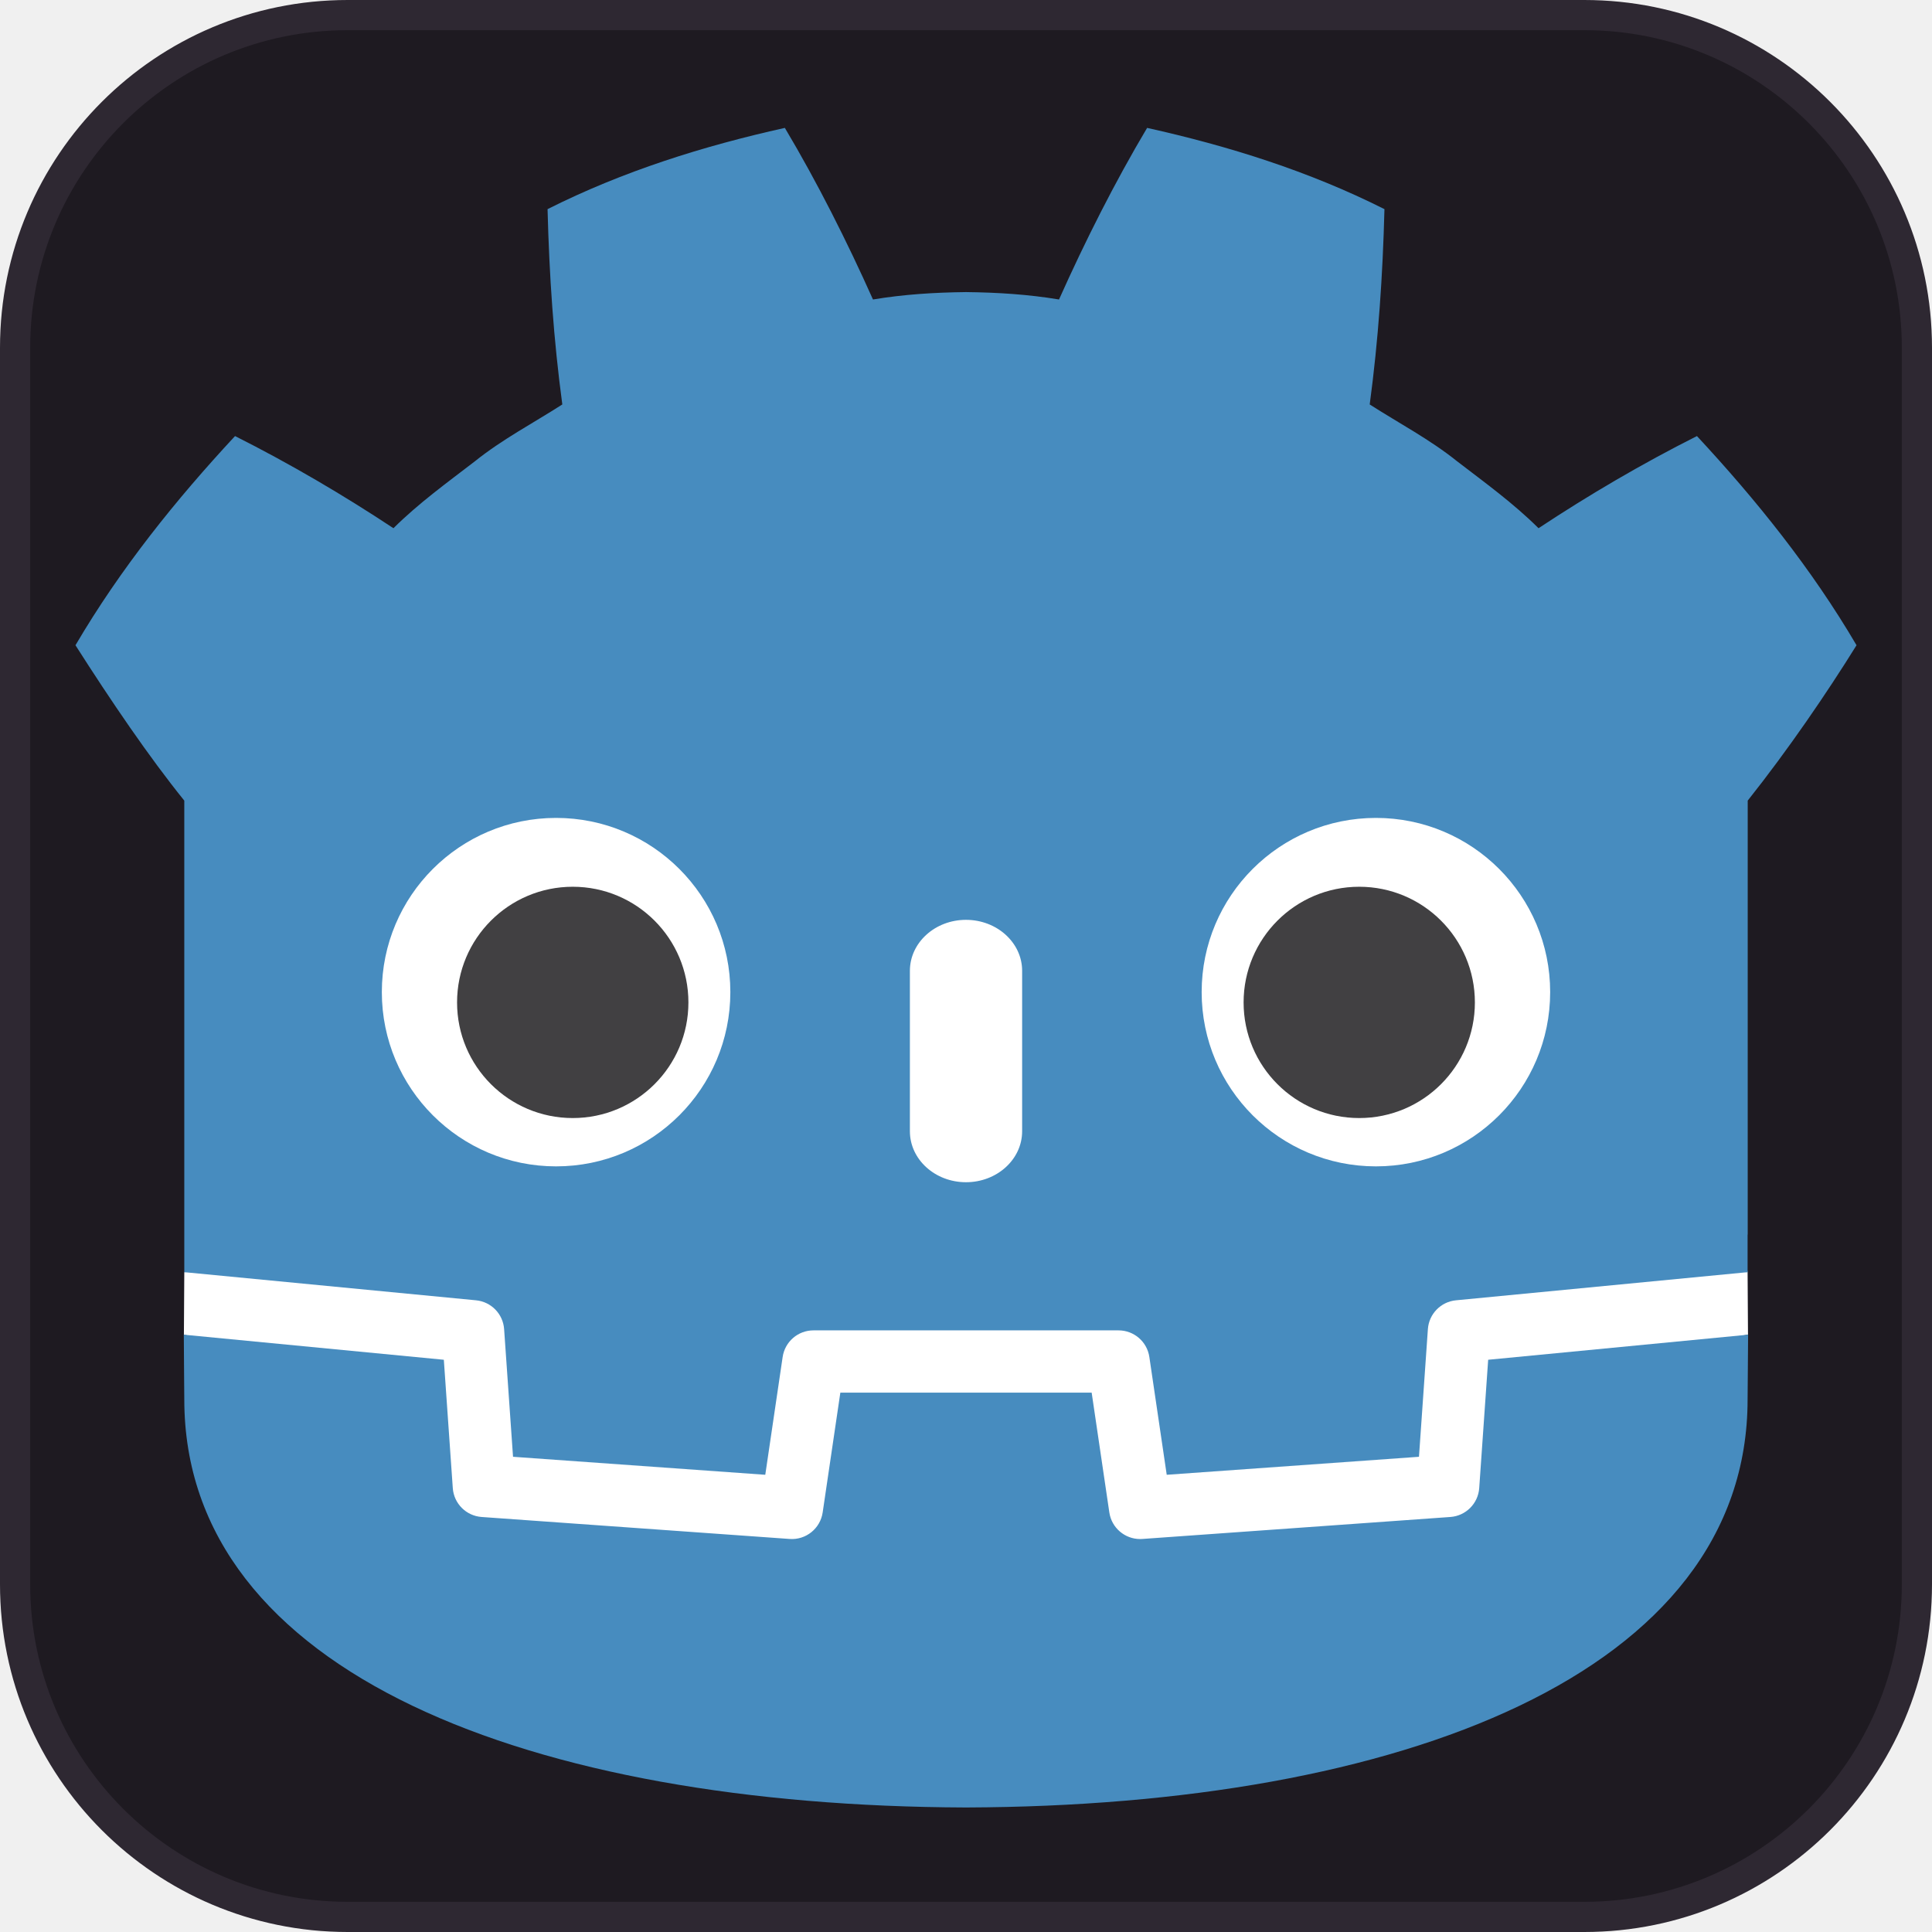
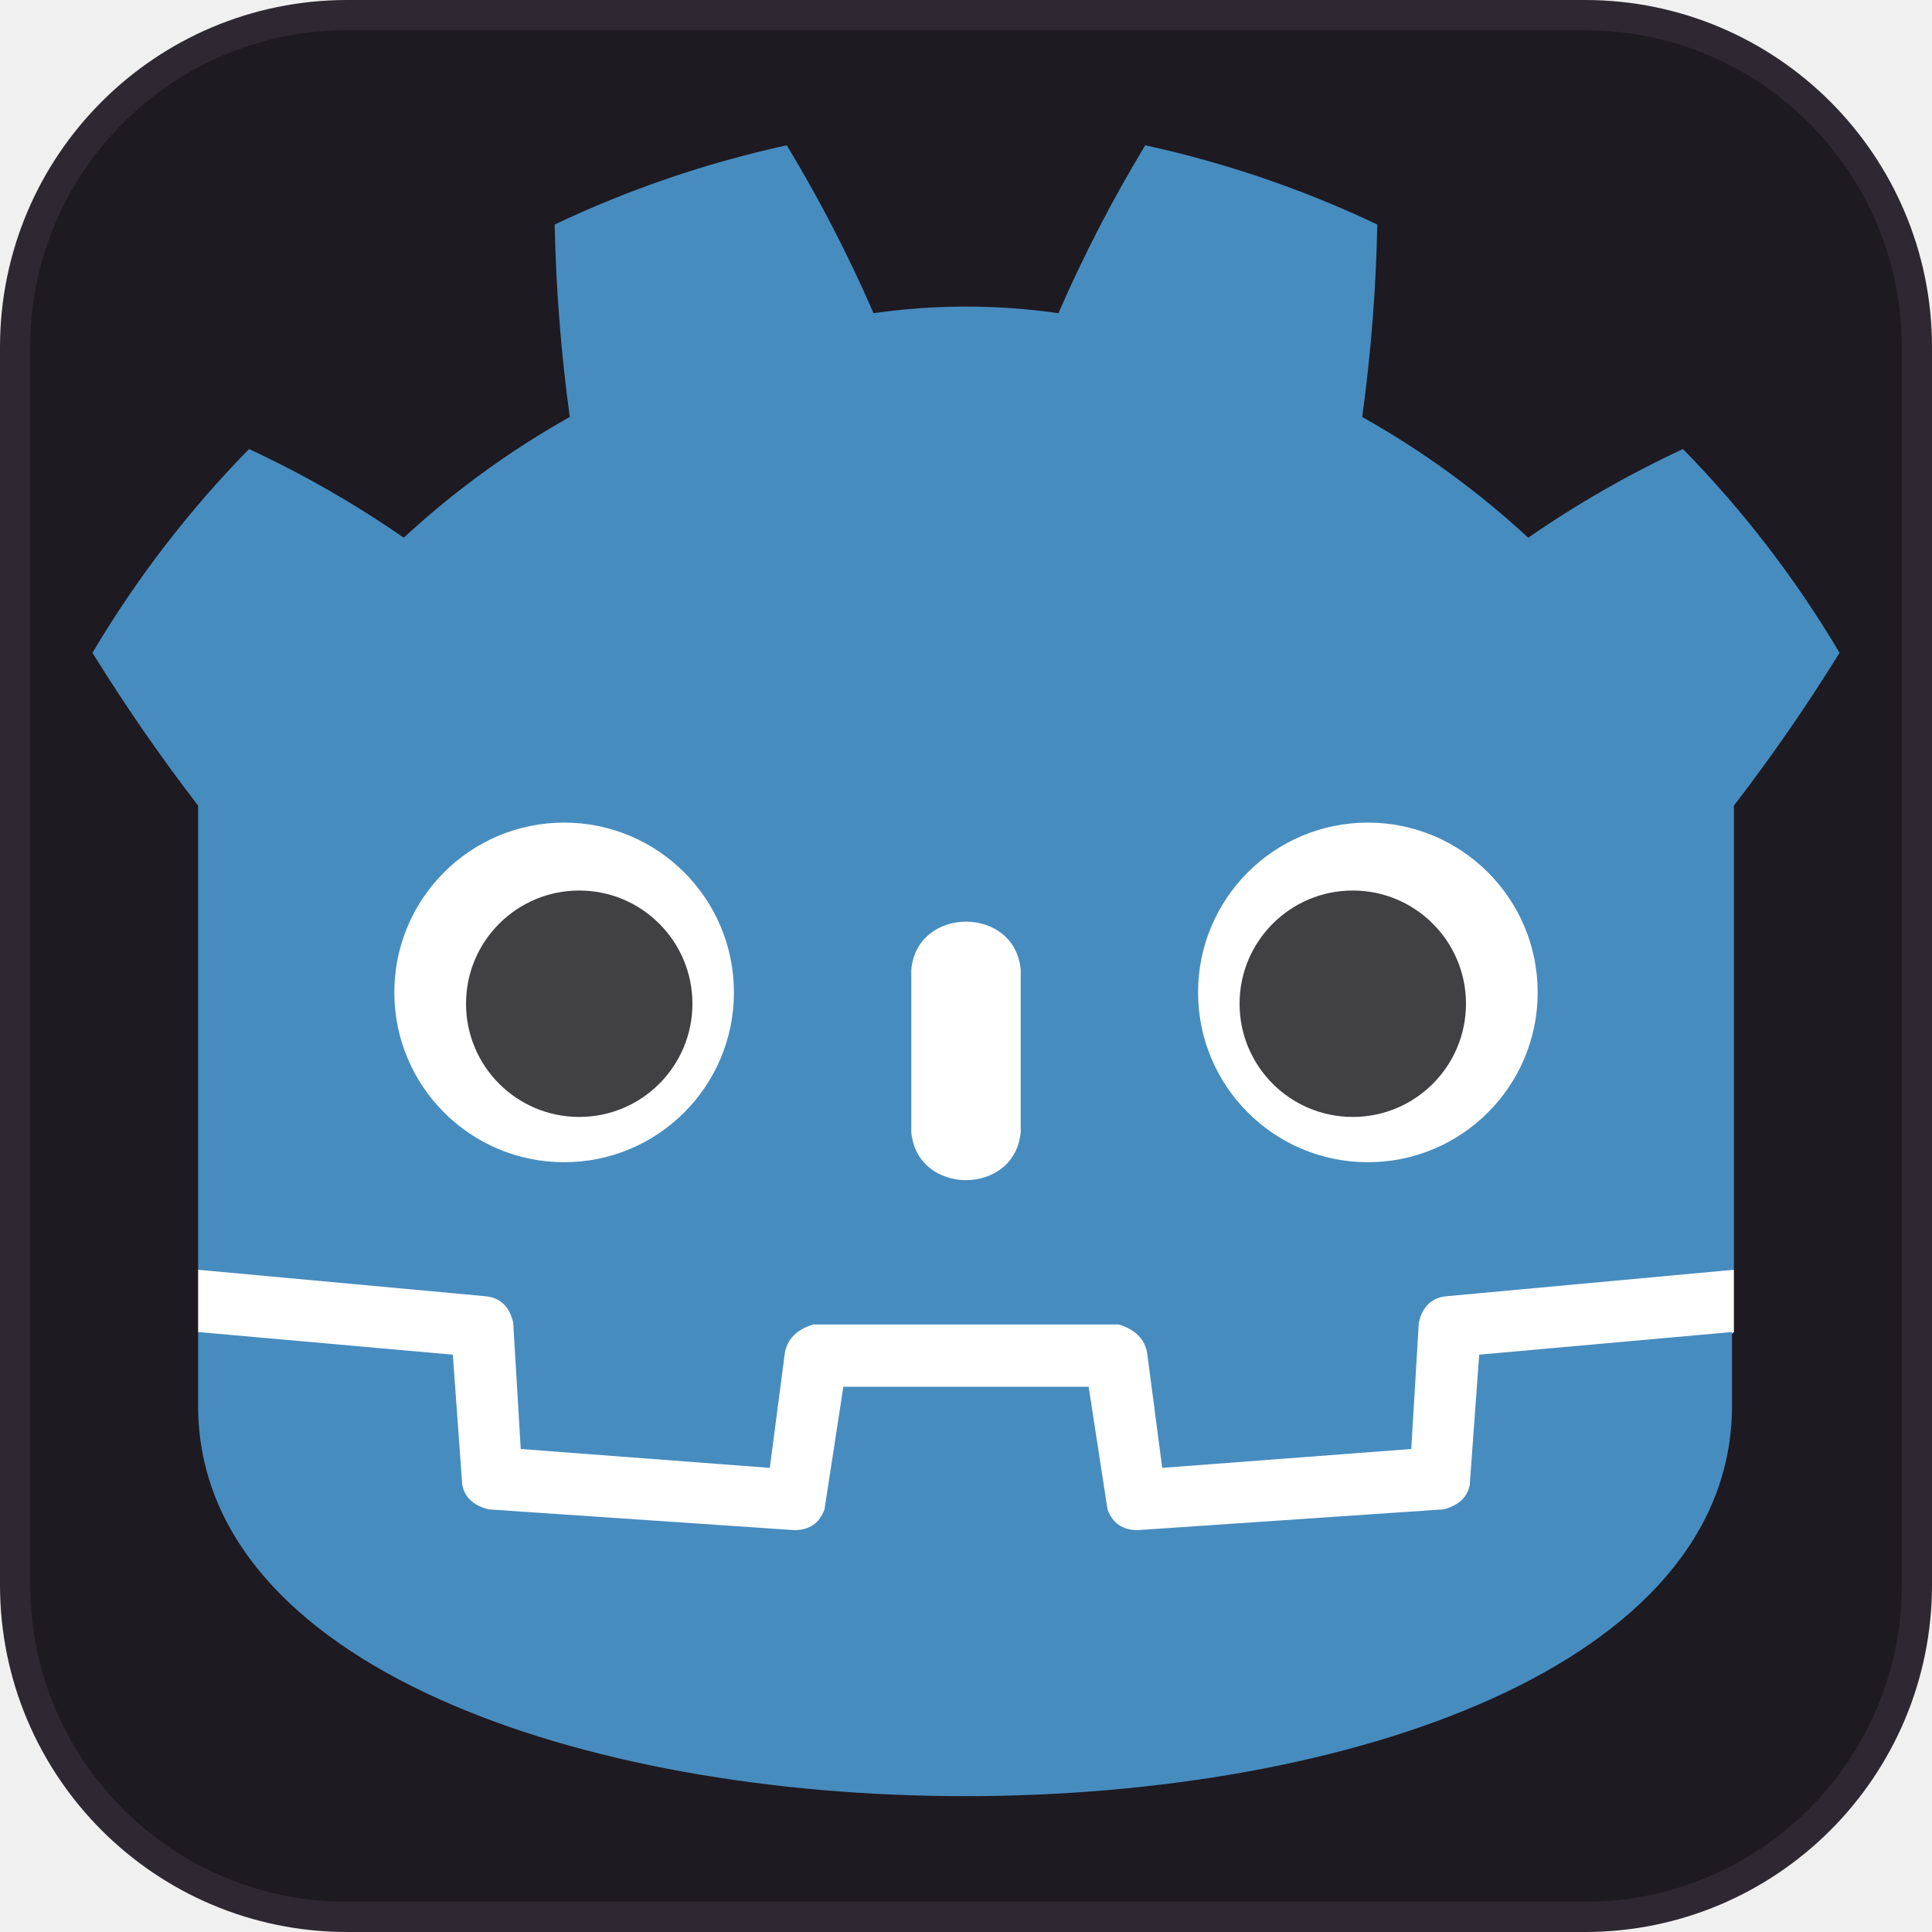
- <svg xmlns="http://www.w3.org/2000/svg" height="1024" width="1024">
-   <rect fill="#1e1a21" height="1008" rx="176.286" stroke="#2e2832" stroke-width="16" width="1008" x="8" y="8" />
-   <path d="m0 0s-.325 1.994-.515 1.976l-36.182-3.491c-2.879-.278-5.115-2.574-5.317-5.459l-.994-14.247-27.992-1.997-1.904 12.912c-.424 2.872-2.932 5.037-5.835 5.037h-38.188c-2.902 0-5.41-2.165-5.834-5.037l-1.905-12.912-27.992 1.997-.994 14.247c-.202 2.886-2.438 5.182-5.317 5.46l-36.2 3.49c-.187.018-.324-1.978-.511-1.978l-.049-7.83 30.658-4.944 1.004-14.374c.203-2.91 2.551-5.263 5.463-5.472l38.551-2.75c.146-.01.29-.016.434-.016 2.897 0 5.401 2.166 5.825 5.038l1.959 13.286h28.005l1.959-13.286c.423-2.871 2.93-5.037 5.831-5.037.142 0 .284.005.423.015l38.556 2.75c2.911.209 5.26 2.562 5.463 5.472l1.003 14.374 30.645 4.966z" fill="#fff" transform="matrix(4.23438 0 0 -4.23438 926.262 674.3451)" />
-   <path d="m0 0v-47.514-6.035-5.492c.108-.001.216-.005.323-.015l36.196-3.49c1.896-.183 3.382-1.709 3.514-3.609l1.116-15.978 31.574-2.253 2.175 14.747c.282 1.912 1.922 3.329 3.856 3.329h38.188c1.933 0 3.573-1.417 3.855-3.329l2.175-14.747 31.575 2.253 1.115 15.978c.133 1.9 1.618 3.425 3.514 3.609l36.182 3.49c.107.01.214.014.322.015v4.711l.015.005v54.325c5.097 6.416 9.923 13.494 13.621 19.449-5.651 9.62-12.575 18.217-19.976 26.182-6.864-3.455-13.531-7.369-19.828-11.534-3.151 3.132-6.7 5.694-10.186 8.372-3.425 2.751-7.285 4.768-10.946 7.118 1.09 8.117 1.629 16.108 1.846 24.448-9.446 4.754-19.519 7.906-29.708 10.17-4.068-6.837-7.788-14.241-11.028-21.479-3.842.642-7.702.88-11.567.926v.006c-.027 0-.052-.006-.075-.006-.024 0-.049.006-.073.006v-.006c-3.872-.046-7.729-.284-11.572-.926-3.238 7.238-6.956 14.642-11.03 21.479-10.184-2.264-20.258-5.416-29.703-10.17.216-8.34.755-16.331 1.848-24.448-3.668-2.35-7.523-4.367-10.949-7.118-3.481-2.678-7.036-5.24-10.188-8.372-6.297 4.165-12.962 8.079-19.828 11.534-7.401-7.965-14.321-16.562-19.974-26.182 4.443-6.974 9.208-13.983 13.621-19.449z" fill="#478cbf" transform="matrix(4.23438 0 0 -4.23438 97.6765 424.3429)" />
-   <path d="m0 0-1.121-16.063c-.135-1.936-1.675-3.477-3.611-3.616l-38.555-2.751c-.094-.007-.188-.01-.281-.01-1.916 0-3.569 1.406-3.852 3.33l-2.211 14.994h-31.459l-2.211-14.994c-.297-2.018-2.101-3.469-4.133-3.32l-38.555 2.751c-1.936.139-3.476 1.68-3.611 3.616l-1.121 16.063-32.547 3.138c.015-3.498.06-7.33.06-8.093 0-34.374 43.605-50.896 97.781-51.086h.066.067c54.176.19 97.766 16.712 97.766 51.086 0 .777.047 4.593.063 8.093z" fill="#478cbf" transform="matrix(4.23438 0 0 -4.23438 788.7623 720.7018)" />
-   <path d="m0 0c0-12.052-9.765-21.815-21.813-21.815-12.042 0-21.81 9.763-21.81 21.815 0 12.044 9.768 21.802 21.81 21.802 12.048 0 21.813-9.758 21.813-21.802" fill="#fff" transform="matrix(4.23438 0 0 -4.23438 387.0978 525.827)" />
-   <path d="m0 0c0-7.994-6.479-14.473-14.479-14.473-7.996 0-14.479 6.479-14.479 14.473s6.483 14.479 14.479 14.479c8 0 14.479-6.485 14.479-14.479" fill="#414042" transform="matrix(4.23438 0 0 -4.23438 364.8732 531.3057)" />
-   <path d="m0 0c-3.878 0-7.021 2.858-7.021 6.381v20.081c0 3.52 3.143 6.381 7.021 6.381s7.028-2.861 7.028-6.381v-20.081c0-3.523-3.15-6.381-7.028-6.381" fill="#fff" transform="matrix(4.23438 0 0 -4.23438 511.9932 626.6036)" />
-   <path d="m0 0c0-12.052 9.765-21.815 21.815-21.815 12.041 0 21.808 9.763 21.808 21.815 0 12.044-9.767 21.802-21.808 21.802-12.05 0-21.815-9.758-21.815-21.802" fill="#fff" transform="matrix(4.23438 0 0 -4.23438 636.9041 525.827)" />
-   <path d="m0 0c0-7.994 6.477-14.473 14.471-14.473 8.002 0 14.479 6.479 14.479 14.473s-6.477 14.479-14.479 14.479c-7.994 0-14.471-6.485-14.471-14.479" fill="#414042" transform="matrix(4.23438 0 0 -4.23438 659.1343 531.3057)" />
+ <svg xmlns="http://www.w3.org/2000/svg" width="1024" height="1024" viewBox="0 0 1024 1024">
+   <rect fill="#1e1a21" x="8" y="8" width="1008" height="1008" rx="176" stroke-width="16" stroke="#2e2832" />
+   <g fill="#fff">
+     <path d="M105 673v33q407 354 814 0v-33z" />
+     <path fill="#478cbf" d="m105 673 152 14q12 1 15 14l4 67 132 10 8-61q2-11 15-15h162q13 4 15 15l8 61 132-10 4-67q3-13 15-14l152-14V427q30-39 56-81-35-59-83-108-43 20-82 47-40-37-88-64 7-51 8-102-59-28-123-42-26 43-46 89-49-7-98 0-20-46-46-89-64 14-123 42 1 51 8 102-48 27-88 64-39-27-82-47-48 49-83 108 26 42 56 81zm0 33v39c0 276 813 276 813 0v-39l-134 12-5 69q-2 10-14 13l-162 11q-12 0-16-11l-10-65H447l-10 65q-4 11-16 11l-162-11q-12-3-14-13l-5-69z" />
+     <path d="M483 600c3 34 55 34 58 0v-86c-3-34-55-34-58 0z" />
+     <circle cx="725" cy="526" r="90" />
+     <circle cx="299" cy="526" r="90" />
+   </g>
+   <g fill="#414042">
+     <circle cx="307" cy="532" r="60" />
+     <circle cx="717" cy="532" r="60" />
+   </g>
</svg>
